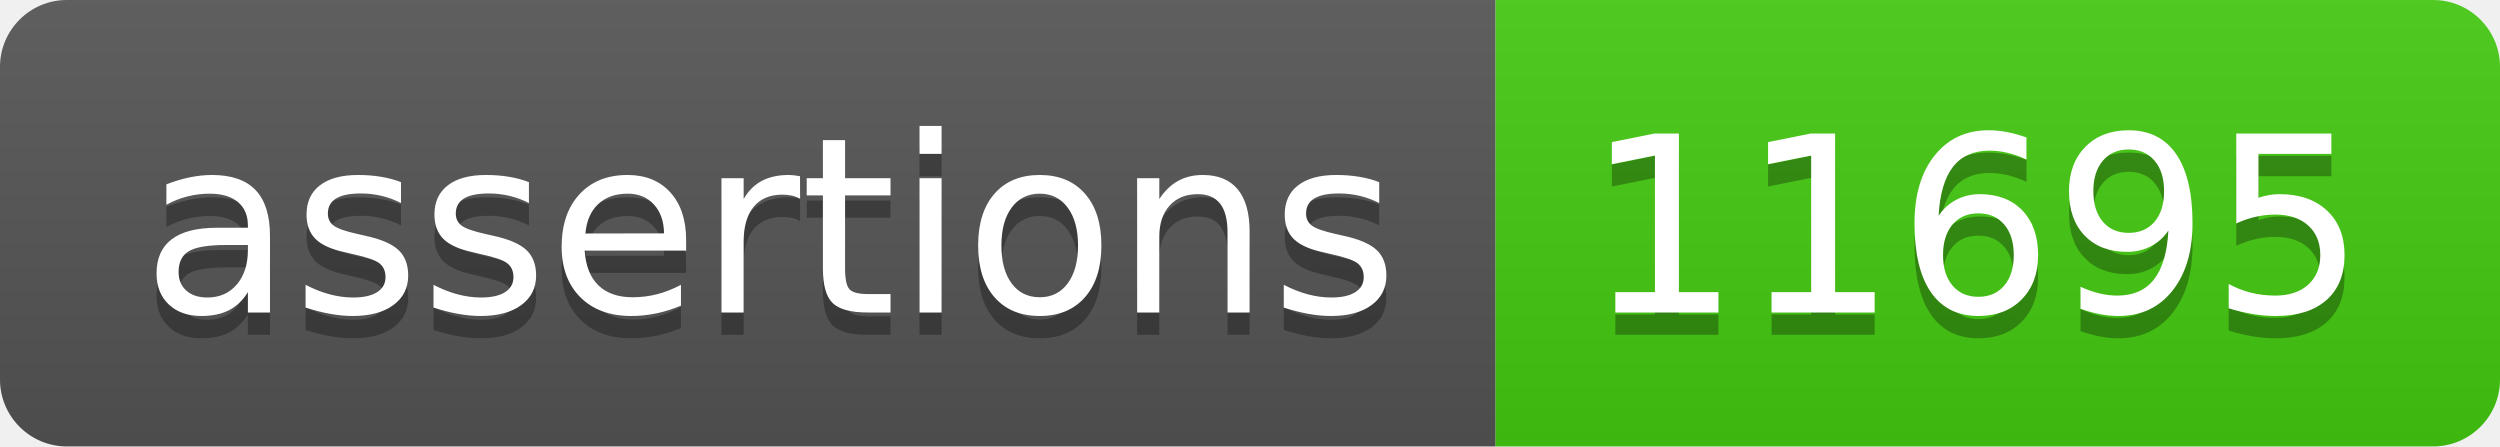
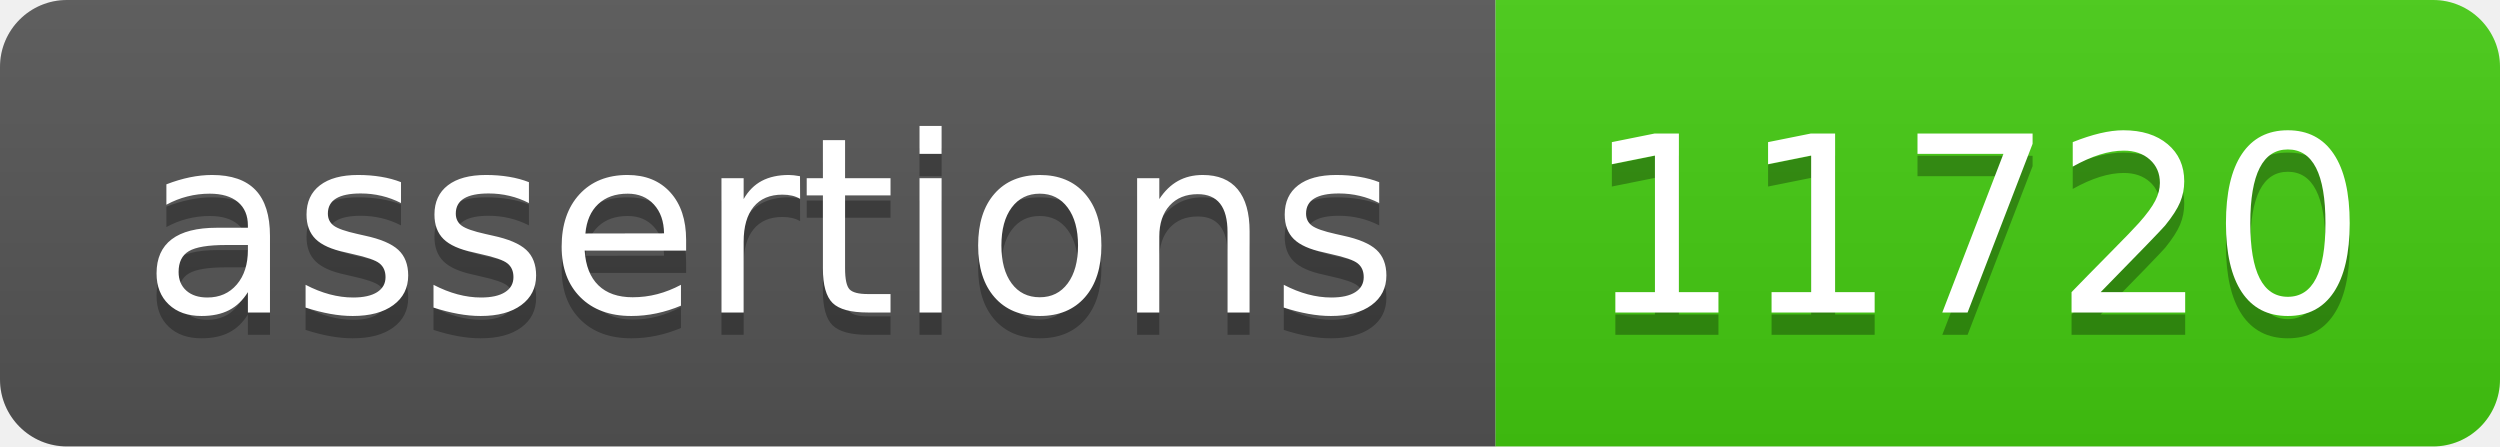
- <svg xmlns="http://www.w3.org/2000/svg" width="112" height="20" role="img" aria-label="assertions: 11695">
+ <svg xmlns="http://www.w3.org/2000/svg" width="112" height="20" role="img" aria-label="assertions: 11720">
  <linearGradient id="s" x2="0" y2="100%">
    <stop offset="0" stop-color="#bbb" stop-opacity=".1" />
    <stop offset="1" stop-opacity=".1" />
  </linearGradient>
  <clipPath id="r">
    <rect width="112" height="20" rx="3" fill="#fff" />
  </clipPath>
  <g clip-path="url(#r)">
    <rect width="67" height="20" fill="#555" />
    <rect x="67" width="45" height="20" fill="#4c1" />
    <rect width="112" height="20" fill="url(#s)" />
  </g>
  <g fill="#fff" text-anchor="middle" font-family="Verdana,Geneva,DejaVu Sans,sans-serif" text-rendering="geometricPrecision" font-size="110">
    <text aria-hidden="true" x="345" y="150" fill="#010101" fill-opacity=".3" transform="scale(.1)" textLength="570">assertions</text>
    <text x="345" y="140" transform="scale(.1)" fill="#fff" textLength="570">assertions</text>
-     <text aria-hidden="true" x="885" y="150" fill="#010101" fill-opacity=".3" transform="scale(.1)" textLength="350">11695</text>
-     <text x="885" y="140" transform="scale(.1)" fill="#fff" textLength="350">11695</text>
+     <text aria-hidden="true" x="885" y="150" fill="#010101" fill-opacity=".3" transform="scale(.1)" textLength="350">11720</text>
+     <text x="885" y="140" transform="scale(.1)" fill="#fff" textLength="350">11720</text>
  </g>
</svg>
